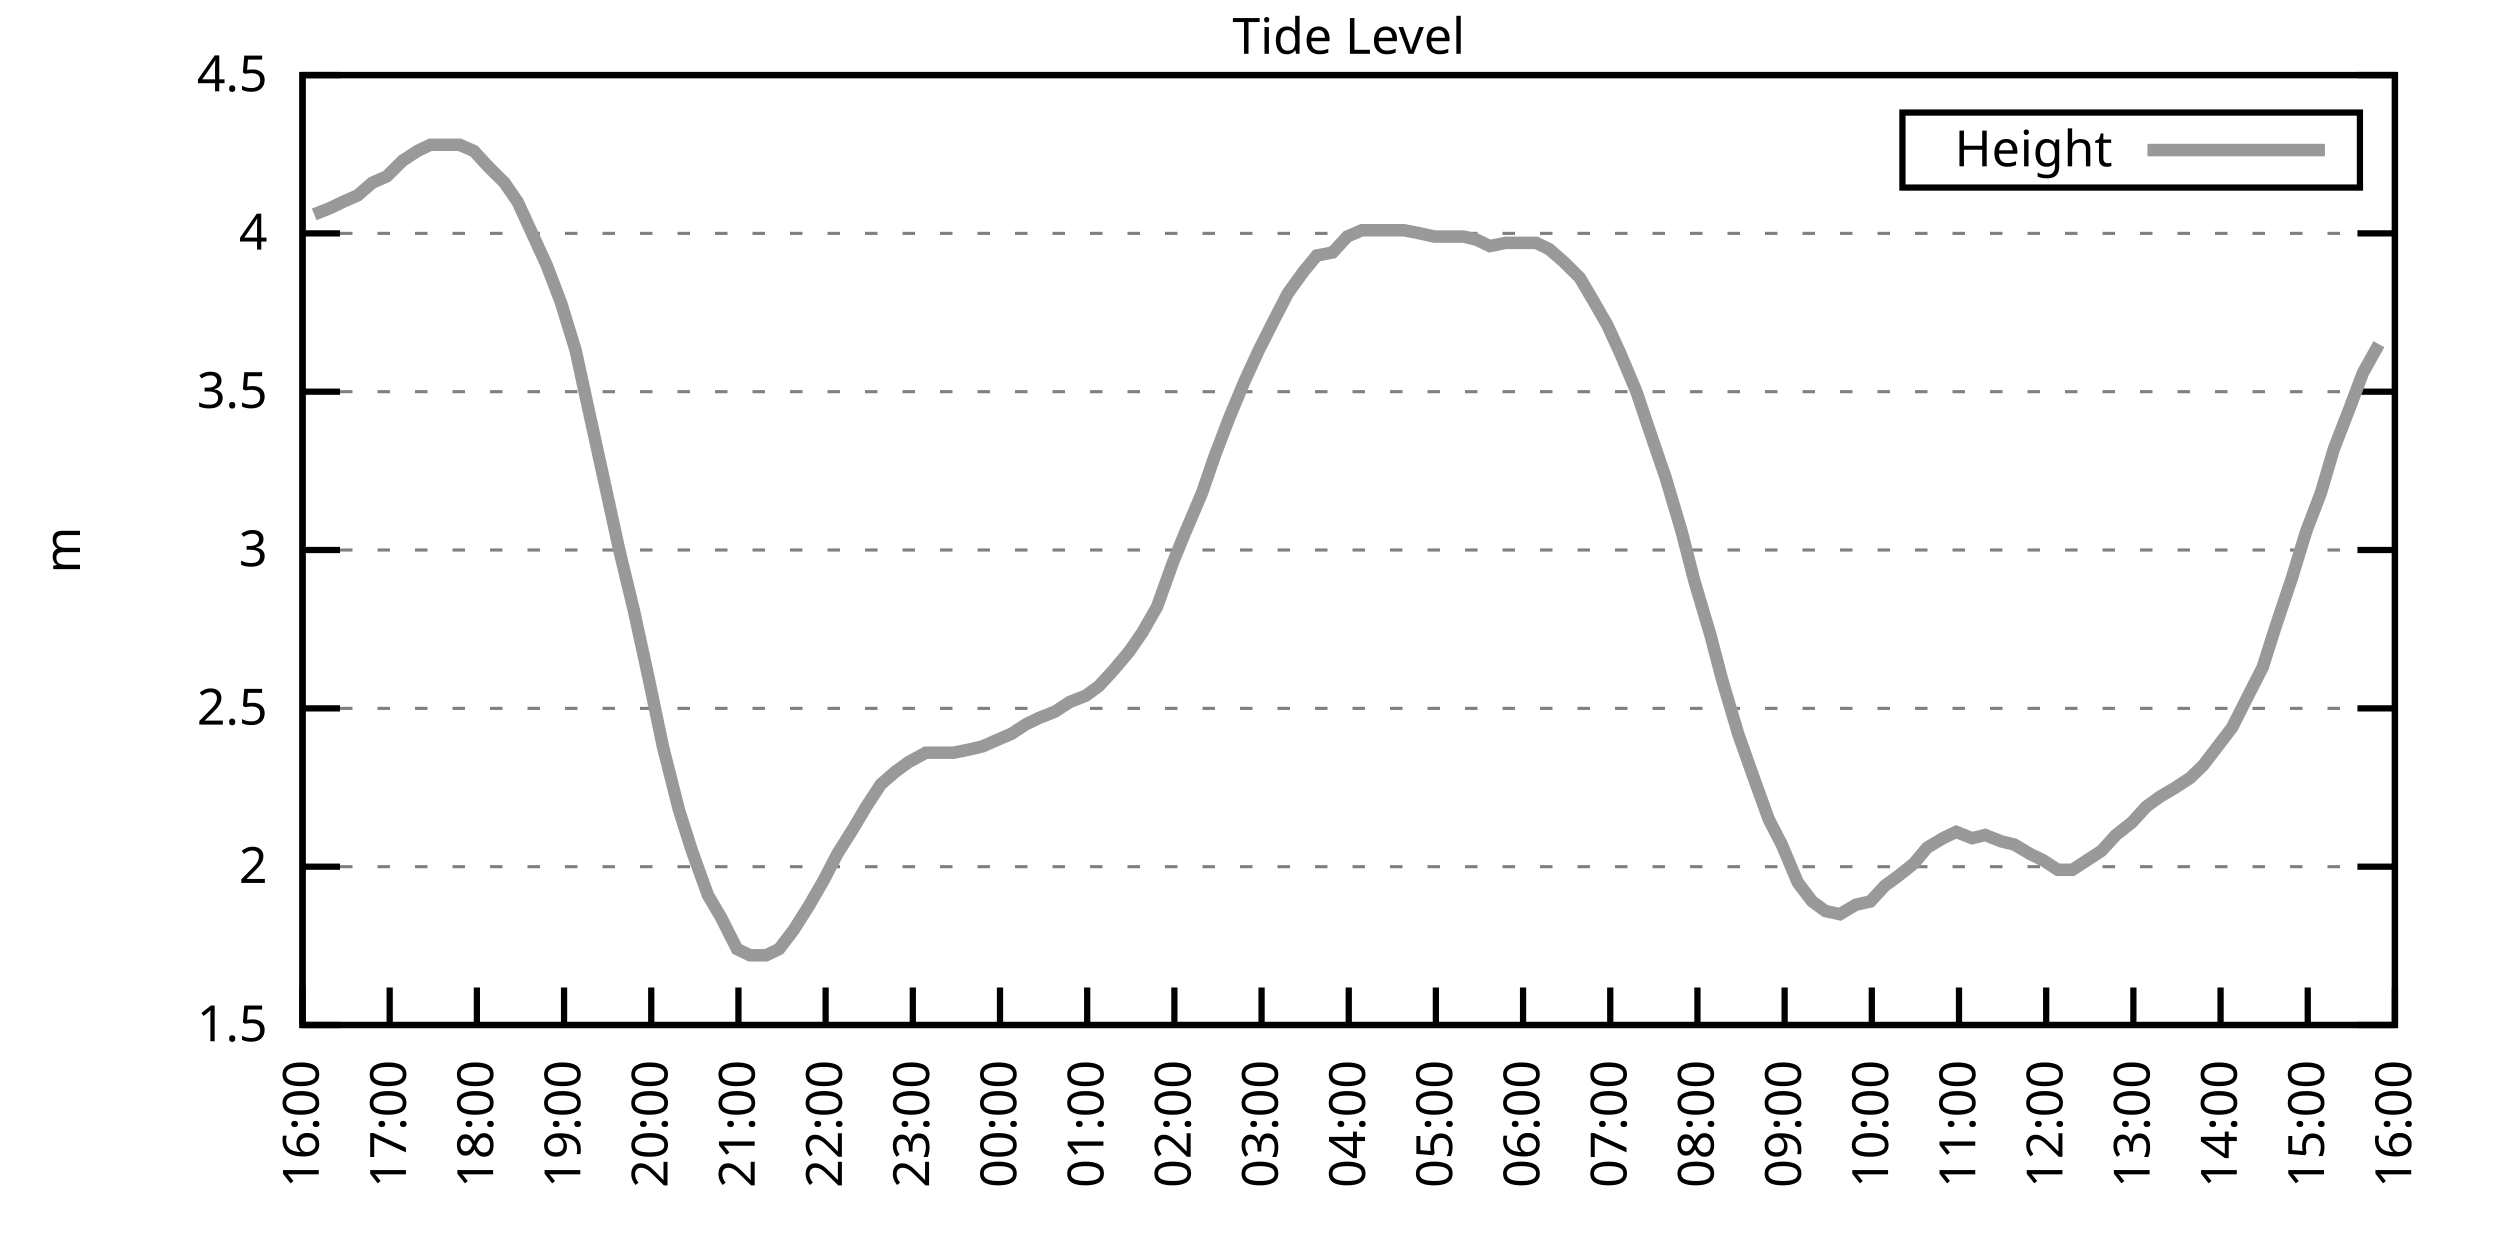
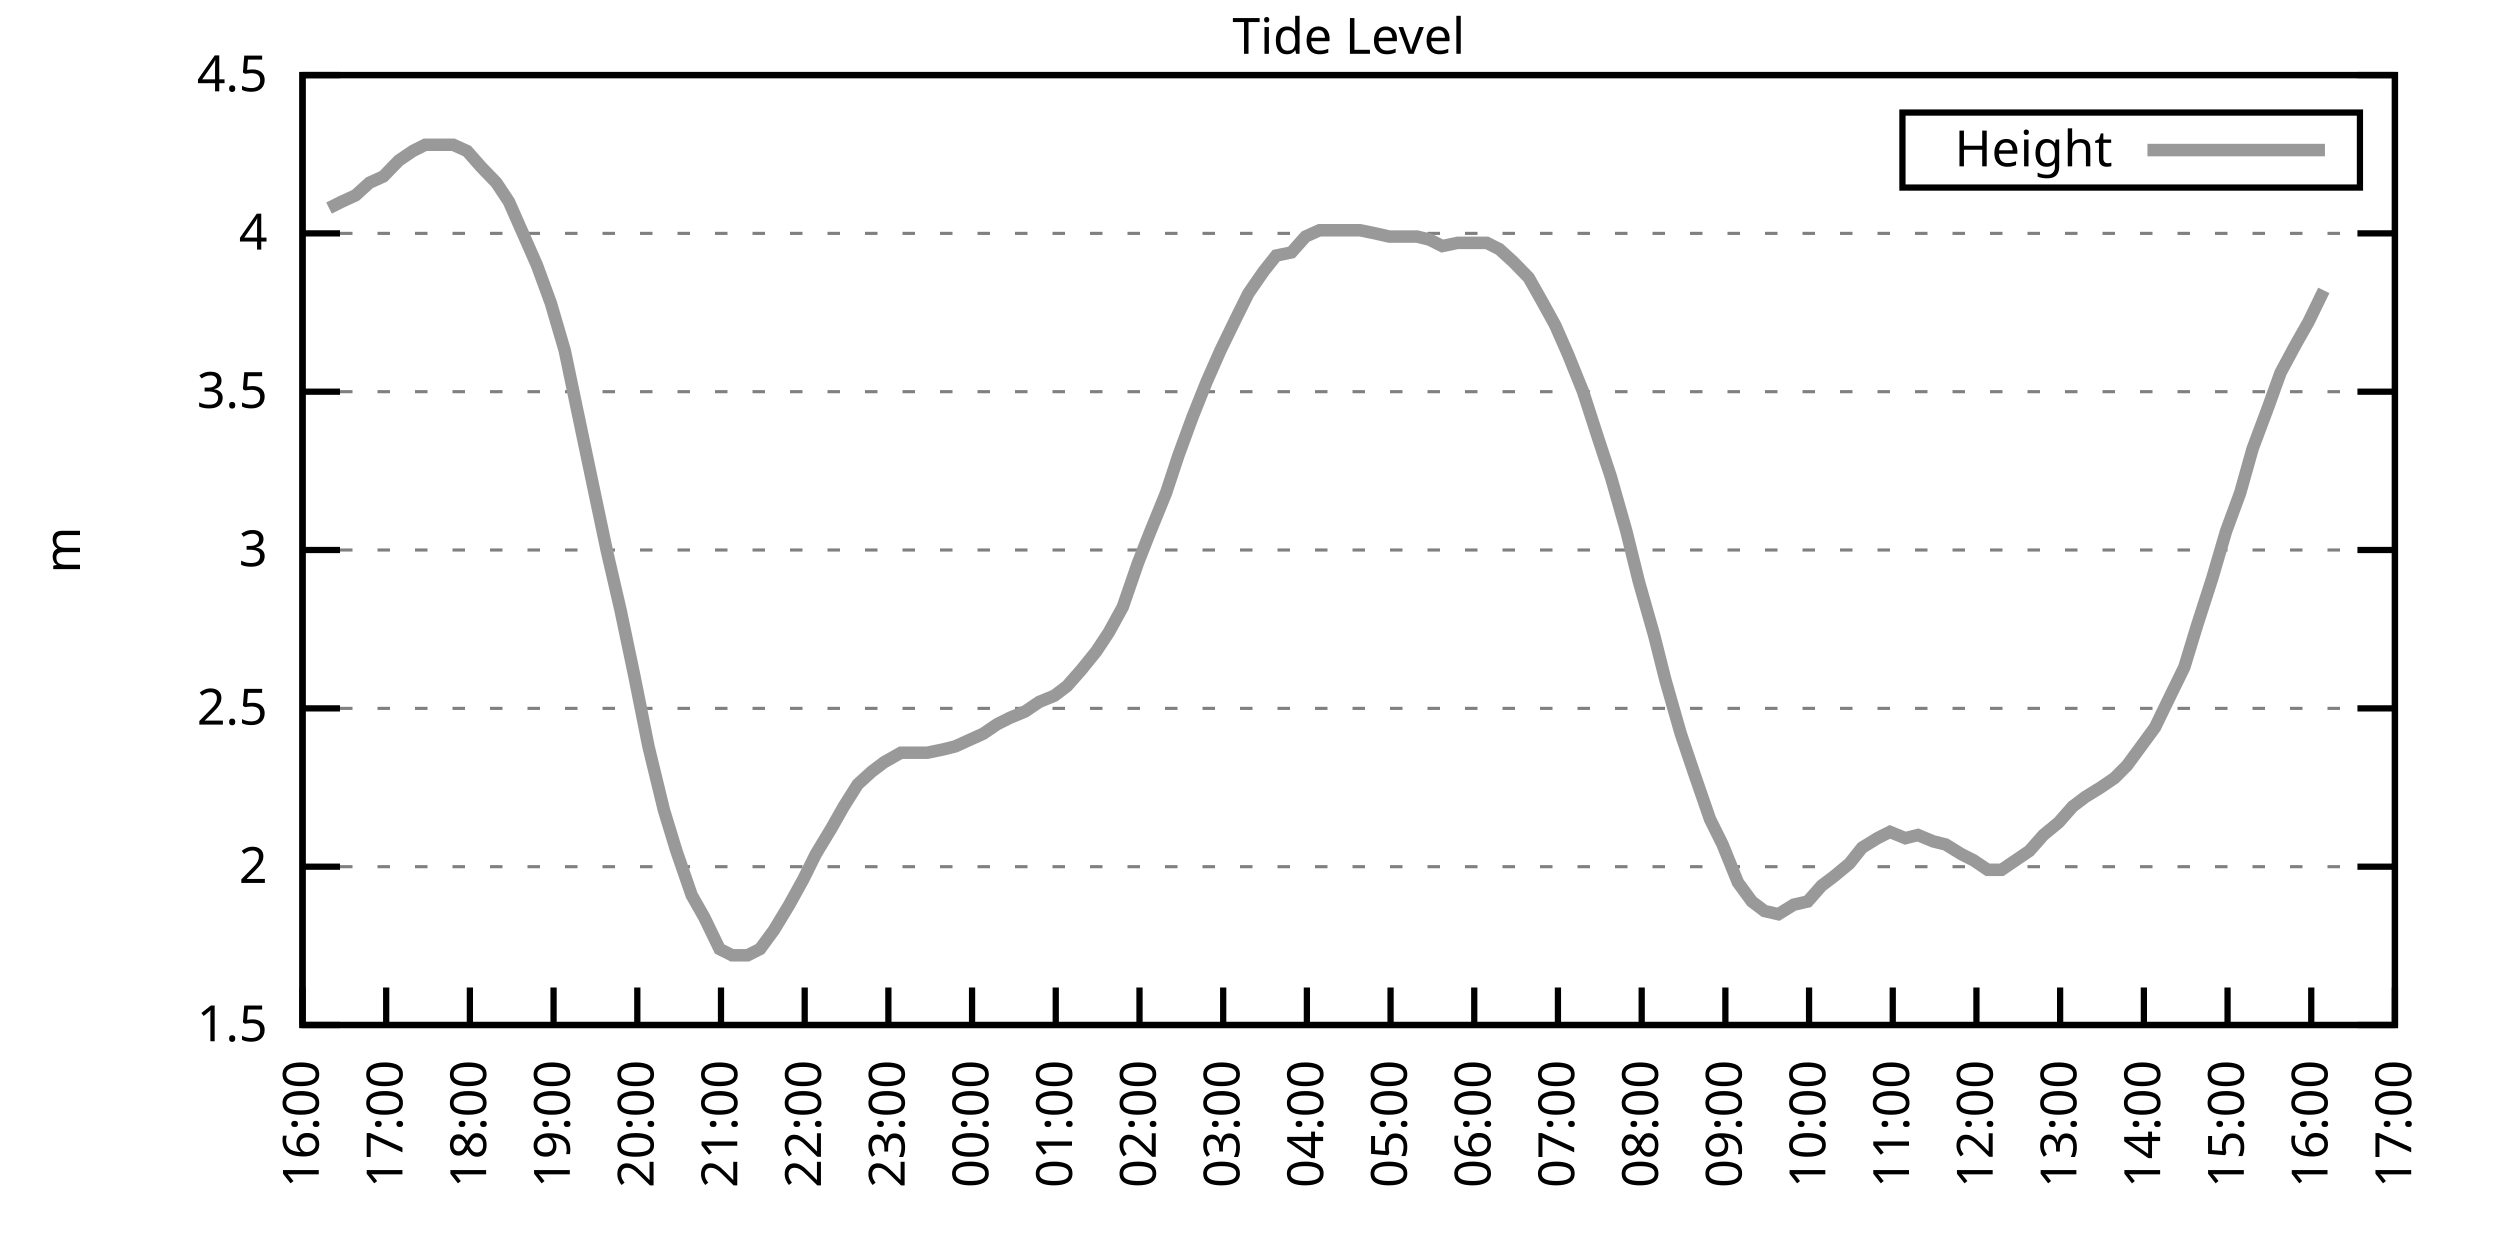
<svg xmlns="http://www.w3.org/2000/svg" xmlns:xlink="http://www.w3.org/1999/xlink" width="400" height="200" viewBox="0 0 400 200">
  <g id="gnuplot_canvas">
    <rect x="0" y="0" width="400" height="200" fill="none" />
    <defs>
      <circle id="gpDot" r="0.5" stroke-width="0.5" stroke="currentColor" />
      <path id="gpPt0" stroke-width="0.333" stroke="currentColor" d="M-1,0 h2 M0,-1 v2" />
      <path id="gpPt1" stroke-width="0.333" stroke="currentColor" d="M-1,-1 L1,1 M1,-1 L-1,1" />
      <path id="gpPt2" stroke-width="0.333" stroke="currentColor" d="M-1,0 L1,0 M0,-1 L0,1 M-1,-1 L1,1 M-1,1 L1,-1" />
      <rect id="gpPt3" stroke-width="0.333" stroke="currentColor" x="-1" y="-1" width="2" height="2" />
      <rect id="gpPt4" stroke-width="0.333" stroke="currentColor" fill="currentColor" x="-1" y="-1" width="2" height="2" />
      <circle id="gpPt5" stroke-width="0.333" stroke="currentColor" cx="0" cy="0" r="1" />
      <use xlink:href="#gpPt5" id="gpPt6" fill="currentColor" stroke="none" />
      <path id="gpPt7" stroke-width="0.333" stroke="currentColor" d="M0,-1.33 L-1.33,0.67 L1.33,0.67 z" />
      <use xlink:href="#gpPt7" id="gpPt8" fill="currentColor" stroke="none" />
      <use xlink:href="#gpPt7" id="gpPt9" stroke="currentColor" transform="rotate(180)" />
      <use xlink:href="#gpPt9" id="gpPt10" fill="currentColor" stroke="none" />
      <use xlink:href="#gpPt3" id="gpPt11" stroke="currentColor" transform="rotate(45)" />
      <use xlink:href="#gpPt11" id="gpPt12" fill="currentColor" stroke="none" />
      <path id="gpPt13" stroke-width="0.333" stroke="currentColor" d="M0,1.330 L1.265,0.411 L0.782,-1.067 L-0.782,-1.076 L-1.265,0.411 z" />
      <use xlink:href="#gpPt13" id="gpPt14" fill="currentColor" stroke="none" />
      <filter id="textbox" filterUnits="objectBoundingBox" x="0" y="0" height="1" width="1">
        <feFlood flood-color="white" flood-opacity="1" result="bgnd" />
        <feComposite in="SourceGraphic" in2="bgnd" operator="atop" />
      </filter>
      <filter id="greybox" filterUnits="objectBoundingBox" x="0" y="0" height="1" width="1">
        <feFlood flood-color="lightgrey" flood-opacity="1" result="grey" />
        <feComposite in="SourceGraphic" in2="grey" operator="atop" />
      </filter>
    </defs>
    <g fill="none" color="white" stroke="currentColor" stroke-width="1.00" stroke-linecap="butt" stroke-linejoin="miter">
</g>
    <g fill="none" color="black" stroke="currentColor" stroke-width="1.00" stroke-linecap="butt" stroke-linejoin="miter">
      <g stroke="none" shape-rendering="crispEdges">
        <polygon fill="rgb(255, 255, 255)" points="48.40,164.00 383.18,164.00 383.18,12.02 48.40,12.02 " />
      </g>
    </g>
    <g fill="none" color="black" stroke="currentColor" stroke-width="1.00" stroke-linecap="butt" stroke-linejoin="miter">
</g>
    <g fill="none" color="black" stroke="black" stroke-width="0.50" stroke-linecap="butt" stroke-linejoin="miter">
</g>
    <g fill="none" color="gray" stroke="currentColor" stroke-width="0.50" stroke-linecap="butt" stroke-linejoin="miter">
      <path stroke="gray" stroke-dasharray="2,4" class="gridline" d="M48.40,164.00 L383.19,164.00  " />
    </g>
    <g fill="none" color="gray" stroke="gray" stroke-width="1.00" stroke-linecap="butt" stroke-linejoin="miter">
</g>
    <g fill="none" color="black" stroke="currentColor" stroke-width="1.00" stroke-linecap="butt" stroke-linejoin="miter">
      <path stroke="black" d="M48.40,164.00 L54.40,164.00 M383.19,164.00 L377.19,164.00  " />
      <g transform="translate(42.80,166.60)" stroke="none" fill="black" font-family="Sans" font-size="8.00" text-anchor="end">
        <text>
          <tspan font-family="Sans"> 1.5</tspan>
        </text>
      </g>
    </g>
    <g fill="none" color="black" stroke="currentColor" stroke-width="1.00" stroke-linecap="butt" stroke-linejoin="miter">
</g>
    <g fill="none" color="black" stroke="black" stroke-width="0.50" stroke-linecap="butt" stroke-linejoin="miter">
</g>
    <g fill="none" color="gray" stroke="currentColor" stroke-width="0.50" stroke-linecap="butt" stroke-linejoin="miter">
      <path stroke="gray" stroke-dasharray="2,4" class="gridline" d="M48.40,138.67 L383.19,138.67  " />
    </g>
    <g fill="none" color="gray" stroke="gray" stroke-width="1.00" stroke-linecap="butt" stroke-linejoin="miter">
</g>
    <g fill="none" color="black" stroke="currentColor" stroke-width="1.00" stroke-linecap="butt" stroke-linejoin="miter">
      <path stroke="black" d="M48.40,138.67 L54.40,138.67 M383.19,138.67 L377.19,138.67  " />
      <g transform="translate(42.80,141.27)" stroke="none" fill="black" font-family="Sans" font-size="8.00" text-anchor="end">
        <text>
          <tspan font-family="Sans"> 2</tspan>
        </text>
      </g>
    </g>
    <g fill="none" color="black" stroke="currentColor" stroke-width="1.00" stroke-linecap="butt" stroke-linejoin="miter">
</g>
    <g fill="none" color="black" stroke="black" stroke-width="0.50" stroke-linecap="butt" stroke-linejoin="miter">
</g>
    <g fill="none" color="gray" stroke="currentColor" stroke-width="0.50" stroke-linecap="butt" stroke-linejoin="miter">
      <path stroke="gray" stroke-dasharray="2,4" class="gridline" d="M48.40,113.34 L383.19,113.34  " />
    </g>
    <g fill="none" color="gray" stroke="gray" stroke-width="1.00" stroke-linecap="butt" stroke-linejoin="miter">
</g>
    <g fill="none" color="black" stroke="currentColor" stroke-width="1.00" stroke-linecap="butt" stroke-linejoin="miter">
      <path stroke="black" d="M48.40,113.34 L54.40,113.34 M383.19,113.34 L377.19,113.34  " />
      <g transform="translate(42.80,115.94)" stroke="none" fill="black" font-family="Sans" font-size="8.00" text-anchor="end">
        <text>
          <tspan font-family="Sans"> 2.5</tspan>
        </text>
      </g>
    </g>
    <g fill="none" color="black" stroke="currentColor" stroke-width="1.00" stroke-linecap="butt" stroke-linejoin="miter">
</g>
    <g fill="none" color="black" stroke="black" stroke-width="0.50" stroke-linecap="butt" stroke-linejoin="miter">
</g>
    <g fill="none" color="gray" stroke="currentColor" stroke-width="0.50" stroke-linecap="butt" stroke-linejoin="miter">
      <path stroke="gray" stroke-dasharray="2,4" class="gridline" d="M48.40,88.00 L383.19,88.00  " />
    </g>
    <g fill="none" color="gray" stroke="gray" stroke-width="1.00" stroke-linecap="butt" stroke-linejoin="miter">
</g>
    <g fill="none" color="black" stroke="currentColor" stroke-width="1.00" stroke-linecap="butt" stroke-linejoin="miter">
      <path stroke="black" d="M48.40,88.00 L54.40,88.00 M383.19,88.00 L377.19,88.00  " />
      <g transform="translate(42.80,90.60)" stroke="none" fill="black" font-family="Sans" font-size="8.00" text-anchor="end">
        <text>
          <tspan font-family="Sans"> 3</tspan>
        </text>
      </g>
    </g>
    <g fill="none" color="black" stroke="currentColor" stroke-width="1.00" stroke-linecap="butt" stroke-linejoin="miter">
</g>
    <g fill="none" color="black" stroke="black" stroke-width="0.50" stroke-linecap="butt" stroke-linejoin="miter">
</g>
    <g fill="none" color="gray" stroke="currentColor" stroke-width="0.50" stroke-linecap="butt" stroke-linejoin="miter">
      <path stroke="gray" stroke-dasharray="2,4" class="gridline" d="M48.40,62.67 L383.19,62.67  " />
    </g>
    <g fill="none" color="gray" stroke="gray" stroke-width="1.00" stroke-linecap="butt" stroke-linejoin="miter">
</g>
    <g fill="none" color="black" stroke="currentColor" stroke-width="1.00" stroke-linecap="butt" stroke-linejoin="miter">
      <path stroke="black" d="M48.40,62.67 L54.40,62.67 M383.19,62.67 L377.19,62.67  " />
      <g transform="translate(42.80,65.27)" stroke="none" fill="black" font-family="Sans" font-size="8.00" text-anchor="end">
        <text>
          <tspan font-family="Sans"> 3.5</tspan>
        </text>
      </g>
    </g>
    <g fill="none" color="black" stroke="currentColor" stroke-width="1.00" stroke-linecap="butt" stroke-linejoin="miter">
</g>
    <g fill="none" color="black" stroke="black" stroke-width="0.50" stroke-linecap="butt" stroke-linejoin="miter">
</g>
    <g fill="none" color="gray" stroke="currentColor" stroke-width="0.50" stroke-linecap="butt" stroke-linejoin="miter">
      <path stroke="gray" stroke-dasharray="2,4" class="gridline" d="M48.40,37.34 L383.19,37.34  " />
    </g>
    <g fill="none" color="gray" stroke="gray" stroke-width="1.00" stroke-linecap="butt" stroke-linejoin="miter">
</g>
    <g fill="none" color="black" stroke="currentColor" stroke-width="1.00" stroke-linecap="butt" stroke-linejoin="miter">
      <path stroke="black" d="M48.40,37.34 L54.40,37.34 M383.19,37.34 L377.19,37.34  " />
      <g transform="translate(42.80,39.94)" stroke="none" fill="black" font-family="Sans" font-size="8.00" text-anchor="end">
        <text>
          <tspan font-family="Sans"> 4</tspan>
        </text>
      </g>
    </g>
    <g fill="none" color="black" stroke="currentColor" stroke-width="1.00" stroke-linecap="butt" stroke-linejoin="miter">
</g>
    <g fill="none" color="black" stroke="black" stroke-width="0.50" stroke-linecap="butt" stroke-linejoin="miter">
</g>
    <g fill="none" color="gray" stroke="currentColor" stroke-width="0.50" stroke-linecap="butt" stroke-linejoin="miter">
      <path stroke="gray" stroke-dasharray="2,4" class="gridline" d="M48.40,12.01 L383.19,12.01  " />
    </g>
    <g fill="none" color="gray" stroke="gray" stroke-width="1.00" stroke-linecap="butt" stroke-linejoin="miter">
</g>
    <g fill="none" color="black" stroke="currentColor" stroke-width="1.00" stroke-linecap="butt" stroke-linejoin="miter">
      <path stroke="black" d="M48.40,12.01 L54.40,12.01 M383.19,12.01 L377.19,12.01  " />
      <g transform="translate(42.80,14.61)" stroke="none" fill="black" font-family="Sans" font-size="8.00" text-anchor="end">
        <text>
          <tspan font-family="Sans"> 4.5</tspan>
        </text>
      </g>
    </g>
    <g fill="none" color="black" stroke="currentColor" stroke-width="1.00" stroke-linecap="butt" stroke-linejoin="miter">
      <path stroke="black" d="M48.40,164.00 L48.40,158.00  " />
      <g transform="translate(51.00,169.60) rotate(270.00)" stroke="none" fill="black" font-family="Sans" font-size="8.00" text-anchor="end">
        <text>
          <tspan font-family="Sans">16:00</tspan>
        </text>
      </g>
    </g>
    <g fill="none" color="black" stroke="currentColor" stroke-width="1.00" stroke-linecap="butt" stroke-linejoin="miter">
-       <path stroke="black" d="M62.35,164.00 L62.35,158.00  " />
-       <g transform="translate(64.95,169.60) rotate(270.00)" stroke="none" fill="black" font-family="Sans" font-size="8.00" text-anchor="end">
+       <path stroke="black" d="M61.79,164.00 L61.79,158.00  " />
+       <g transform="translate(64.39,169.60) rotate(270.00)" stroke="none" fill="black" font-family="Sans" font-size="8.00" text-anchor="end">
        <text>
          <tspan font-family="Sans">17:00</tspan>
        </text>
      </g>
    </g>
    <g fill="none" color="black" stroke="currentColor" stroke-width="1.00" stroke-linecap="butt" stroke-linejoin="miter">
-       <path stroke="black" d="M76.30,164.00 L76.30,158.00  " />
-       <g transform="translate(78.90,169.60) rotate(270.00)" stroke="none" fill="black" font-family="Sans" font-size="8.00" text-anchor="end">
+       <path stroke="black" d="M75.18,164.00 L75.18,158.00  " />
+       <g transform="translate(77.78,169.60) rotate(270.00)" stroke="none" fill="black" font-family="Sans" font-size="8.00" text-anchor="end">
        <text>
          <tspan font-family="Sans">18:00</tspan>
        </text>
      </g>
    </g>
    <g fill="none" color="black" stroke="currentColor" stroke-width="1.00" stroke-linecap="butt" stroke-linejoin="miter">
-       <path stroke="black" d="M90.25,164.00 L90.25,158.00  " />
-       <g transform="translate(92.85,169.60) rotate(270.00)" stroke="none" fill="black" font-family="Sans" font-size="8.00" text-anchor="end">
+       <path stroke="black" d="M88.57,164.00 L88.57,158.00  " />
+       <g transform="translate(91.17,169.60) rotate(270.00)" stroke="none" fill="black" font-family="Sans" font-size="8.00" text-anchor="end">
        <text>
          <tspan font-family="Sans">19:00</tspan>
        </text>
      </g>
    </g>
    <g fill="none" color="black" stroke="currentColor" stroke-width="1.00" stroke-linecap="butt" stroke-linejoin="miter">
-       <path stroke="black" d="M104.20,164.00 L104.20,158.00  " />
-       <g transform="translate(106.80,169.60) rotate(270.00)" stroke="none" fill="black" font-family="Sans" font-size="8.00" text-anchor="end">
+       <path stroke="black" d="M101.97,164.00 L101.97,158.00  " />
+       <g transform="translate(104.57,169.60) rotate(270.00)" stroke="none" fill="black" font-family="Sans" font-size="8.00" text-anchor="end">
        <text>
          <tspan font-family="Sans">20:00</tspan>
        </text>
      </g>
    </g>
    <g fill="none" color="black" stroke="currentColor" stroke-width="1.00" stroke-linecap="butt" stroke-linejoin="miter">
-       <path stroke="black" d="M118.15,164.00 L118.15,158.00  " />
-       <g transform="translate(120.75,169.60) rotate(270.00)" stroke="none" fill="black" font-family="Sans" font-size="8.00" text-anchor="end">
+       <path stroke="black" d="M115.36,164.00 L115.36,158.00  " />
+       <g transform="translate(117.96,169.60) rotate(270.00)" stroke="none" fill="black" font-family="Sans" font-size="8.00" text-anchor="end">
        <text>
          <tspan font-family="Sans">21:00</tspan>
        </text>
      </g>
    </g>
    <g fill="none" color="black" stroke="currentColor" stroke-width="1.00" stroke-linecap="butt" stroke-linejoin="miter">
-       <path stroke="black" d="M132.10,164.00 L132.10,158.00  " />
-       <g transform="translate(134.70,169.60) rotate(270.00)" stroke="none" fill="black" font-family="Sans" font-size="8.00" text-anchor="end">
+       <path stroke="black" d="M128.75,164.00 L128.75,158.00  " />
+       <g transform="translate(131.35,169.60) rotate(270.00)" stroke="none" fill="black" font-family="Sans" font-size="8.00" text-anchor="end">
        <text>
          <tspan font-family="Sans">22:00</tspan>
        </text>
      </g>
    </g>
    <g fill="none" color="black" stroke="currentColor" stroke-width="1.00" stroke-linecap="butt" stroke-linejoin="miter">
-       <path stroke="black" d="M146.05,164.00 L146.05,158.00  " />
-       <g transform="translate(148.65,169.60) rotate(270.00)" stroke="none" fill="black" font-family="Sans" font-size="8.00" text-anchor="end">
+       <path stroke="black" d="M142.14,164.00 L142.14,158.00  " />
+       <g transform="translate(144.74,169.60) rotate(270.00)" stroke="none" fill="black" font-family="Sans" font-size="8.00" text-anchor="end">
        <text>
          <tspan font-family="Sans">23:00</tspan>
        </text>
      </g>
    </g>
    <g fill="none" color="black" stroke="currentColor" stroke-width="1.00" stroke-linecap="butt" stroke-linejoin="miter">
-       <path stroke="black" d="M160.00,164.00 L160.00,158.00  " />
-       <g transform="translate(162.60,169.60) rotate(270.00)" stroke="none" fill="black" font-family="Sans" font-size="8.00" text-anchor="end">
+       <path stroke="black" d="M155.53,164.00 L155.53,158.00  " />
+       <g transform="translate(158.13,169.60) rotate(270.00)" stroke="none" fill="black" font-family="Sans" font-size="8.00" text-anchor="end">
        <text>
          <tspan font-family="Sans">00:00</tspan>
        </text>
      </g>
    </g>
    <g fill="none" color="black" stroke="currentColor" stroke-width="1.00" stroke-linecap="butt" stroke-linejoin="miter">
-       <path stroke="black" d="M173.95,164.00 L173.95,158.00  " />
-       <g transform="translate(176.55,169.60) rotate(270.00)" stroke="none" fill="black" font-family="Sans" font-size="8.00" text-anchor="end">
+       <path stroke="black" d="M168.92,164.00 L168.92,158.00  " />
+       <g transform="translate(171.52,169.60) rotate(270.00)" stroke="none" fill="black" font-family="Sans" font-size="8.00" text-anchor="end">
        <text>
          <tspan font-family="Sans">01:00</tspan>
        </text>
      </g>
    </g>
    <g fill="none" color="black" stroke="currentColor" stroke-width="1.00" stroke-linecap="butt" stroke-linejoin="miter">
-       <path stroke="black" d="M187.90,164.00 L187.90,158.00  " />
-       <g transform="translate(190.50,169.60) rotate(270.00)" stroke="none" fill="black" font-family="Sans" font-size="8.00" text-anchor="end">
+       <path stroke="black" d="M182.32,164.00 L182.32,158.00  " />
+       <g transform="translate(184.92,169.60) rotate(270.00)" stroke="none" fill="black" font-family="Sans" font-size="8.00" text-anchor="end">
        <text>
          <tspan font-family="Sans">02:00</tspan>
        </text>
      </g>
    </g>
    <g fill="none" color="black" stroke="currentColor" stroke-width="1.00" stroke-linecap="butt" stroke-linejoin="miter">
-       <path stroke="black" d="M201.85,164.00 L201.85,158.00  " />
-       <g transform="translate(204.45,169.60) rotate(270.00)" stroke="none" fill="black" font-family="Sans" font-size="8.00" text-anchor="end">
+       <path stroke="black" d="M195.71,164.00 L195.71,158.00  " />
+       <g transform="translate(198.31,169.60) rotate(270.00)" stroke="none" fill="black" font-family="Sans" font-size="8.00" text-anchor="end">
        <text>
          <tspan font-family="Sans">03:00</tspan>
        </text>
      </g>
    </g>
    <g fill="none" color="black" stroke="currentColor" stroke-width="1.00" stroke-linecap="butt" stroke-linejoin="miter">
-       <path stroke="black" d="M215.80,164.00 L215.80,158.00  " />
-       <g transform="translate(218.40,169.60) rotate(270.00)" stroke="none" fill="black" font-family="Sans" font-size="8.00" text-anchor="end">
+       <path stroke="black" d="M209.10,164.00 L209.10,158.00  " />
+       <g transform="translate(211.70,169.60) rotate(270.00)" stroke="none" fill="black" font-family="Sans" font-size="8.00" text-anchor="end">
        <text>
          <tspan font-family="Sans">04:00</tspan>
        </text>
      </g>
    </g>
    <g fill="none" color="black" stroke="currentColor" stroke-width="1.00" stroke-linecap="butt" stroke-linejoin="miter">
-       <path stroke="black" d="M229.74,164.00 L229.74,158.00  " />
-       <g transform="translate(232.34,169.60) rotate(270.00)" stroke="none" fill="black" font-family="Sans" font-size="8.00" text-anchor="end">
+       <path stroke="black" d="M222.49,164.00 L222.49,158.00  " />
+       <g transform="translate(225.09,169.60) rotate(270.00)" stroke="none" fill="black" font-family="Sans" font-size="8.00" text-anchor="end">
        <text>
          <tspan font-family="Sans">05:00</tspan>
        </text>
      </g>
    </g>
    <g fill="none" color="black" stroke="currentColor" stroke-width="1.00" stroke-linecap="butt" stroke-linejoin="miter">
-       <path stroke="black" d="M243.69,164.00 L243.69,158.00  " />
-       <g transform="translate(246.29,169.60) rotate(270.00)" stroke="none" fill="black" font-family="Sans" font-size="8.00" text-anchor="end">
+       <path stroke="black" d="M235.88,164.00 L235.88,158.00  " />
+       <g transform="translate(238.48,169.60) rotate(270.00)" stroke="none" fill="black" font-family="Sans" font-size="8.00" text-anchor="end">
        <text>
          <tspan font-family="Sans">06:00</tspan>
        </text>
      </g>
    </g>
    <g fill="none" color="black" stroke="currentColor" stroke-width="1.00" stroke-linecap="butt" stroke-linejoin="miter">
-       <path stroke="black" d="M257.64,164.00 L257.64,158.00  " />
-       <g transform="translate(260.24,169.60) rotate(270.00)" stroke="none" fill="black" font-family="Sans" font-size="8.00" text-anchor="end">
+       <path stroke="black" d="M249.27,164.00 L249.27,158.00  " />
+       <g transform="translate(251.87,169.60) rotate(270.00)" stroke="none" fill="black" font-family="Sans" font-size="8.00" text-anchor="end">
        <text>
          <tspan font-family="Sans">07:00</tspan>
        </text>
      </g>
    </g>
    <g fill="none" color="black" stroke="currentColor" stroke-width="1.00" stroke-linecap="butt" stroke-linejoin="miter">
-       <path stroke="black" d="M271.59,164.00 L271.59,158.00  " />
-       <g transform="translate(274.19,169.60) rotate(270.00)" stroke="none" fill="black" font-family="Sans" font-size="8.00" text-anchor="end">
+       <path stroke="black" d="M262.67,164.00 L262.67,158.00  " />
+       <g transform="translate(265.27,169.60) rotate(270.00)" stroke="none" fill="black" font-family="Sans" font-size="8.00" text-anchor="end">
        <text>
          <tspan font-family="Sans">08:00</tspan>
        </text>
      </g>
    </g>
    <g fill="none" color="black" stroke="currentColor" stroke-width="1.00" stroke-linecap="butt" stroke-linejoin="miter">
-       <path stroke="black" d="M285.54,164.00 L285.54,158.00  " />
-       <g transform="translate(288.14,169.60) rotate(270.00)" stroke="none" fill="black" font-family="Sans" font-size="8.00" text-anchor="end">
+       <path stroke="black" d="M276.06,164.00 L276.06,158.00  " />
+       <g transform="translate(278.66,169.60) rotate(270.00)" stroke="none" fill="black" font-family="Sans" font-size="8.00" text-anchor="end">
        <text>
          <tspan font-family="Sans">09:00</tspan>
        </text>
      </g>
    </g>
    <g fill="none" color="black" stroke="currentColor" stroke-width="1.00" stroke-linecap="butt" stroke-linejoin="miter">
-       <path stroke="black" d="M299.49,164.00 L299.49,158.00  " />
-       <g transform="translate(302.09,169.60) rotate(270.00)" stroke="none" fill="black" font-family="Sans" font-size="8.00" text-anchor="end">
+       <path stroke="black" d="M289.45,164.00 L289.45,158.00  " />
+       <g transform="translate(292.05,169.60) rotate(270.00)" stroke="none" fill="black" font-family="Sans" font-size="8.00" text-anchor="end">
        <text>
          <tspan font-family="Sans">10:00</tspan>
        </text>
      </g>
    </g>
    <g fill="none" color="black" stroke="currentColor" stroke-width="1.00" stroke-linecap="butt" stroke-linejoin="miter">
-       <path stroke="black" d="M313.44,164.00 L313.44,158.00  " />
-       <g transform="translate(316.04,169.60) rotate(270.00)" stroke="none" fill="black" font-family="Sans" font-size="8.00" text-anchor="end">
+       <path stroke="black" d="M302.84,164.00 L302.84,158.00  " />
+       <g transform="translate(305.44,169.60) rotate(270.00)" stroke="none" fill="black" font-family="Sans" font-size="8.00" text-anchor="end">
        <text>
          <tspan font-family="Sans">11:00</tspan>
        </text>
      </g>
    </g>
    <g fill="none" color="black" stroke="currentColor" stroke-width="1.00" stroke-linecap="butt" stroke-linejoin="miter">
-       <path stroke="black" d="M327.39,164.00 L327.39,158.00  " />
-       <g transform="translate(329.99,169.60) rotate(270.00)" stroke="none" fill="black" font-family="Sans" font-size="8.00" text-anchor="end">
+       <path stroke="black" d="M316.23,164.00 L316.23,158.00  " />
+       <g transform="translate(318.83,169.60) rotate(270.00)" stroke="none" fill="black" font-family="Sans" font-size="8.00" text-anchor="end">
        <text>
          <tspan font-family="Sans">12:00</tspan>
        </text>
      </g>
    </g>
    <g fill="none" color="black" stroke="currentColor" stroke-width="1.00" stroke-linecap="butt" stroke-linejoin="miter">
-       <path stroke="black" d="M341.34,164.00 L341.34,158.00  " />
-       <g transform="translate(343.94,169.60) rotate(270.00)" stroke="none" fill="black" font-family="Sans" font-size="8.00" text-anchor="end">
+       <path stroke="black" d="M329.62,164.00 L329.62,158.00  " />
+       <g transform="translate(332.22,169.60) rotate(270.00)" stroke="none" fill="black" font-family="Sans" font-size="8.00" text-anchor="end">
        <text>
          <tspan font-family="Sans">13:00</tspan>
        </text>
      </g>
    </g>
    <g fill="none" color="black" stroke="currentColor" stroke-width="1.00" stroke-linecap="butt" stroke-linejoin="miter">
-       <path stroke="black" d="M355.29,164.00 L355.29,158.00  " />
-       <g transform="translate(357.89,169.60) rotate(270.00)" stroke="none" fill="black" font-family="Sans" font-size="8.00" text-anchor="end">
+       <path stroke="black" d="M343.02,164.00 L343.02,158.00  " />
+       <g transform="translate(345.62,169.60) rotate(270.00)" stroke="none" fill="black" font-family="Sans" font-size="8.00" text-anchor="end">
        <text>
          <tspan font-family="Sans">14:00</tspan>
        </text>
      </g>
    </g>
    <g fill="none" color="black" stroke="currentColor" stroke-width="1.00" stroke-linecap="butt" stroke-linejoin="miter">
-       <path stroke="black" d="M369.24,164.00 L369.24,158.00  " />
-       <g transform="translate(371.84,169.60) rotate(270.00)" stroke="none" fill="black" font-family="Sans" font-size="8.00" text-anchor="end">
+       <path stroke="black" d="M356.41,164.00 L356.41,158.00  " />
+       <g transform="translate(359.01,169.60) rotate(270.00)" stroke="none" fill="black" font-family="Sans" font-size="8.00" text-anchor="end">
        <text>
          <tspan font-family="Sans">15:00</tspan>
+         </text>
+       </g>
+     </g>
+     <g fill="none" color="black" stroke="currentColor" stroke-width="1.00" stroke-linecap="butt" stroke-linejoin="miter">
+       <path stroke="black" d="M369.80,164.00 L369.80,158.00  " />
+       <g transform="translate(372.40,169.60) rotate(270.00)" stroke="none" fill="black" font-family="Sans" font-size="8.00" text-anchor="end">
+         <text>
+           <tspan font-family="Sans">16:00</tspan>
        </text>
      </g>
    </g>
    <g fill="none" color="black" stroke="currentColor" stroke-width="1.00" stroke-linecap="butt" stroke-linejoin="miter">
      <path stroke="black" d="M383.19,164.00 L383.19,158.00  " />
      <g transform="translate(385.79,169.60) rotate(270.00)" stroke="none" fill="black" font-family="Sans" font-size="8.00" text-anchor="end">
        <text>
-           <tspan font-family="Sans">16:00</tspan>
+           <tspan font-family="Sans">17:00</tspan>
        </text>
      </g>
    </g>
    <g fill="none" color="black" stroke="currentColor" stroke-width="1.00" stroke-linecap="butt" stroke-linejoin="miter">
</g>
    <g fill="none" color="black" stroke="currentColor" stroke-width="1.00" stroke-linecap="butt" stroke-linejoin="miter">
      <path stroke="black" d="M48.40,12.01 L48.40,164.00 L383.19,164.00 L383.19,12.01 L48.40,12.01 Z  " />
    </g>
    <g fill="none" color="black" stroke="currentColor" stroke-width="1.00" stroke-linecap="butt" stroke-linejoin="miter">
</g>
    <g fill="none" color="black" stroke="currentColor" stroke-width="1.00" stroke-linecap="butt" stroke-linejoin="miter">
      <path stroke="black" d="M304.39,30.01 L304.39,18.01 L377.59,18.01 L377.59,30.01 L304.39,30.01 Z  " />
    </g>
    <g id="Tide_level_plot_1">
      <g fill="none" color="white" stroke="black" stroke-width="2.00" stroke-linecap="butt" stroke-linejoin="miter">
</g>
      <g fill="none" color="black" stroke="currentColor" stroke-width="2.00" stroke-linecap="butt" stroke-linejoin="miter">
        <g transform="translate(337.99,26.61)" stroke="none" fill="black" font-family="Sans" font-size="8.00" text-anchor="end">
          <text>
            <tspan font-family="Sans">Height</tspan>
          </text>
        </g>
      </g>
      <g fill="none" color="black" stroke="currentColor" stroke-width="2.00" stroke-linecap="butt" stroke-linejoin="miter">
-         <path stroke="rgb(153, 153, 153)" d="M343.59,24.01 L371.99,24.01 M50.26,34.30 L52.82,33.29 L54.91,32.28 L57.23,31.26 L59.56,29.24 L61.88,28.22   L64.44,25.69 L66.77,24.17 L68.86,23.16 L71.42,23.16 L73.51,23.16 L75.83,24.17 L78.16,26.70 L80.72,29.24   L82.81,32.28 L85.37,37.85 L87.46,42.41 L89.78,48.49 L92.11,56.09 L94.20,65.71 L96.76,77.37 L99.08,88.00   L101.41,97.63 L103.73,108.27 L106.06,119.42 L108.62,129.55 L110.71,136.14 L113.27,143.23 L115.36,146.77 L117.92,151.84   L120.01,152.85 L122.57,152.85 L124.66,151.84 L126.98,148.80 L129.54,144.75 L131.87,140.69 L133.96,136.64 L136.51,132.59   L138.61,129.04 L140.93,125.50 L143.26,123.47 L145.35,121.95 L148.14,120.43 L150.23,120.43 L152.56,120.43 L155.11,119.92   L157.21,119.42 L159.53,118.40 L161.86,117.39 L164.18,115.87 L166.27,114.86 L168.83,113.84 L171.16,112.32 L173.71,111.31   L175.81,109.79 L178.13,107.26 L180.69,104.22 L182.78,101.18 L185.11,97.12 L187.66,90.03 L189.52,85.47 L192.31,78.89   L194.41,72.81 L196.73,66.73 L199.06,61.15 L201.38,56.09 L203.94,51.02 L206.03,46.97 L208.59,43.42 L210.68,40.89   L213.24,40.38 L215.56,37.85 L217.89,36.84 L220.21,36.84 L222.30,36.84 L224.63,36.84 L227.19,37.34 L229.51,37.85   L231.60,37.85 L234.16,37.85 L236.25,38.35 L238.35,39.37 L240.90,38.86 L243.46,38.86 L245.79,38.86 L247.88,39.87   L250.20,41.90 L252.76,44.43 L254.85,47.98 L257.18,52.03 L259.27,56.59 L261.83,62.67 L264.39,70.27 L266.48,76.35   L269.04,84.97 L271.13,93.07 L273.69,101.68 L275.55,108.78 L278.10,117.39 L280.43,123.98 L282.99,131.07 L285.08,135.12   L287.64,141.20 L289.96,144.24 L292.05,145.76 L294.38,146.27 L296.94,144.75 L299.26,144.24 L301.58,141.71 L303.68,140.19   L306.23,138.16 L308.33,135.63 L310.88,134.11 L312.98,133.10 L315.53,134.11 L317.63,133.60 L320.18,134.62 L322.28,135.12   L324.83,136.64 L326.93,137.66 L329.25,139.17 L331.58,139.17 L333.90,137.66 L336.23,136.14 L338.55,133.60 L341.11,131.58   L343.43,129.04 L345.53,127.52 L348.08,126.00 L350.41,124.48 L352.50,122.46 L354.83,119.42 L357.15,116.38 L359.71,111.31   L362.03,106.75 L364.13,100.16 L366.68,92.56 L369.01,84.97 L371.33,78.89 L373.43,71.79 L375.98,65.21 L378.08,59.63   L380.63,55.07  " />
+         <path stroke="rgb(153, 153, 153)" d="M343.59,24.01 L371.99,24.01 M52.64,33.29 L54.65,32.28 L56.88,31.26 L59.11,29.24 L61.35,28.22 L63.80,25.69   L66.03,24.17 L68.04,23.16 L70.50,23.16 L72.50,23.16 L74.74,24.17 L76.97,26.70 L79.42,29.24 L81.43,32.28   L83.89,37.85 L85.90,42.41 L88.13,48.49 L90.36,56.09 L92.37,65.71 L94.82,77.37 L97.06,88.00 L99.29,97.63   L101.52,108.27 L103.75,119.42 L106.21,129.55 L108.22,136.14 L110.67,143.23 L112.68,146.77 L115.13,151.84 L117.14,152.85   L119.60,152.85 L121.61,151.84 L123.84,148.80 L126.29,144.75 L128.53,140.69 L130.54,136.64 L132.99,132.59 L135.00,129.04   L137.23,125.50 L139.46,123.47 L141.47,121.95 L144.15,120.43 L146.16,120.43 L148.39,120.43 L150.85,119.92 L152.85,119.42   L155.09,118.40 L157.32,117.39 L159.55,115.87 L161.56,114.86 L164.01,113.84 L166.25,112.32 L168.70,111.31 L170.71,109.79   L172.94,107.26 L175.40,104.22 L177.41,101.18 L179.64,97.12 L182.09,90.03 L183.88,85.47 L186.56,78.89 L188.57,72.81   L190.80,66.73 L193.03,61.15 L195.26,56.09 L197.72,51.02 L199.73,46.97 L202.18,43.42 L204.19,40.89 L206.64,40.38   L208.88,37.85 L211.11,36.84 L213.34,36.84 L215.35,36.84 L217.58,36.84 L220.04,37.34 L222.27,37.85 L224.28,37.85   L226.73,37.85 L228.74,38.35 L230.75,39.37 L233.20,38.86 L235.66,38.86 L237.89,38.86 L239.90,39.87 L242.13,41.90   L244.59,44.43 L246.60,47.98 L248.83,52.03 L250.84,56.59 L253.29,62.67 L255.75,70.27 L257.76,76.35 L260.21,84.97   L262.22,93.07 L264.67,101.68 L266.46,108.78 L268.92,117.39 L271.15,123.98 L273.60,131.07 L275.61,135.12 L278.07,141.20   L280.30,144.24 L282.31,145.76 L284.54,146.27 L286.99,144.75 L289.23,144.24 L291.46,141.71 L293.47,140.19 L295.92,138.16   L297.93,135.63 L300.39,134.11 L302.39,133.10 L304.85,134.11 L306.86,133.60 L309.31,134.62 L311.32,135.12 L313.78,136.64   L315.79,137.66 L318.02,139.17 L320.25,139.17 L322.48,137.66 L324.71,136.14 L326.95,133.60 L329.40,131.58 L331.63,129.04   L333.64,127.52 L336.10,126.00 L338.33,124.48 L340.34,122.46 L342.57,119.42 L344.80,116.38 L347.26,111.31 L349.49,106.75   L351.50,100.16 L353.95,92.56 L356.18,84.97 L358.42,78.89 L360.42,71.79 L362.88,65.21 L364.89,59.63 L367.34,55.07   L369.35,51.53 L371.81,46.46  " />
      </g>
    </g>
    <g fill="none" color="black" stroke="currentColor" stroke-width="2.00" stroke-linecap="butt" stroke-linejoin="miter">
</g>
    <g fill="none" color="black" stroke="black" stroke-width="1.00" stroke-linecap="butt" stroke-linejoin="miter">
</g>
    <g fill="none" color="black" stroke="currentColor" stroke-width="1.00" stroke-linecap="butt" stroke-linejoin="miter">
      <path stroke="black" d="M48.40,12.01 L48.40,164.00 L383.19,164.00 L383.19,12.01 L48.40,12.01 Z  " />
      <g transform="translate(12.80,88.01) rotate(270.00)" stroke="none" fill="black" font-family="Sans" font-size="8.00" text-anchor="middle">
        <text>
          <tspan font-family="Sans">m</tspan>
        </text>
      </g>
    </g>
    <g fill="none" color="black" stroke="currentColor" stroke-width="1.00" stroke-linecap="butt" stroke-linejoin="miter">
</g>
    <g fill="none" color="black" stroke="currentColor" stroke-width="1.00" stroke-linecap="butt" stroke-linejoin="miter">
      <g transform="translate(215.79,8.61)" stroke="none" fill="black" font-family="Sans" font-size="8.00" text-anchor="middle">
        <text>
          <tspan font-family="Sans">Tide Level</tspan>
        </text>
      </g>
    </g>
    <g fill="none" color="black" stroke="currentColor" stroke-width="1.00" stroke-linecap="butt" stroke-linejoin="miter">
</g>
  </g>
</svg>
